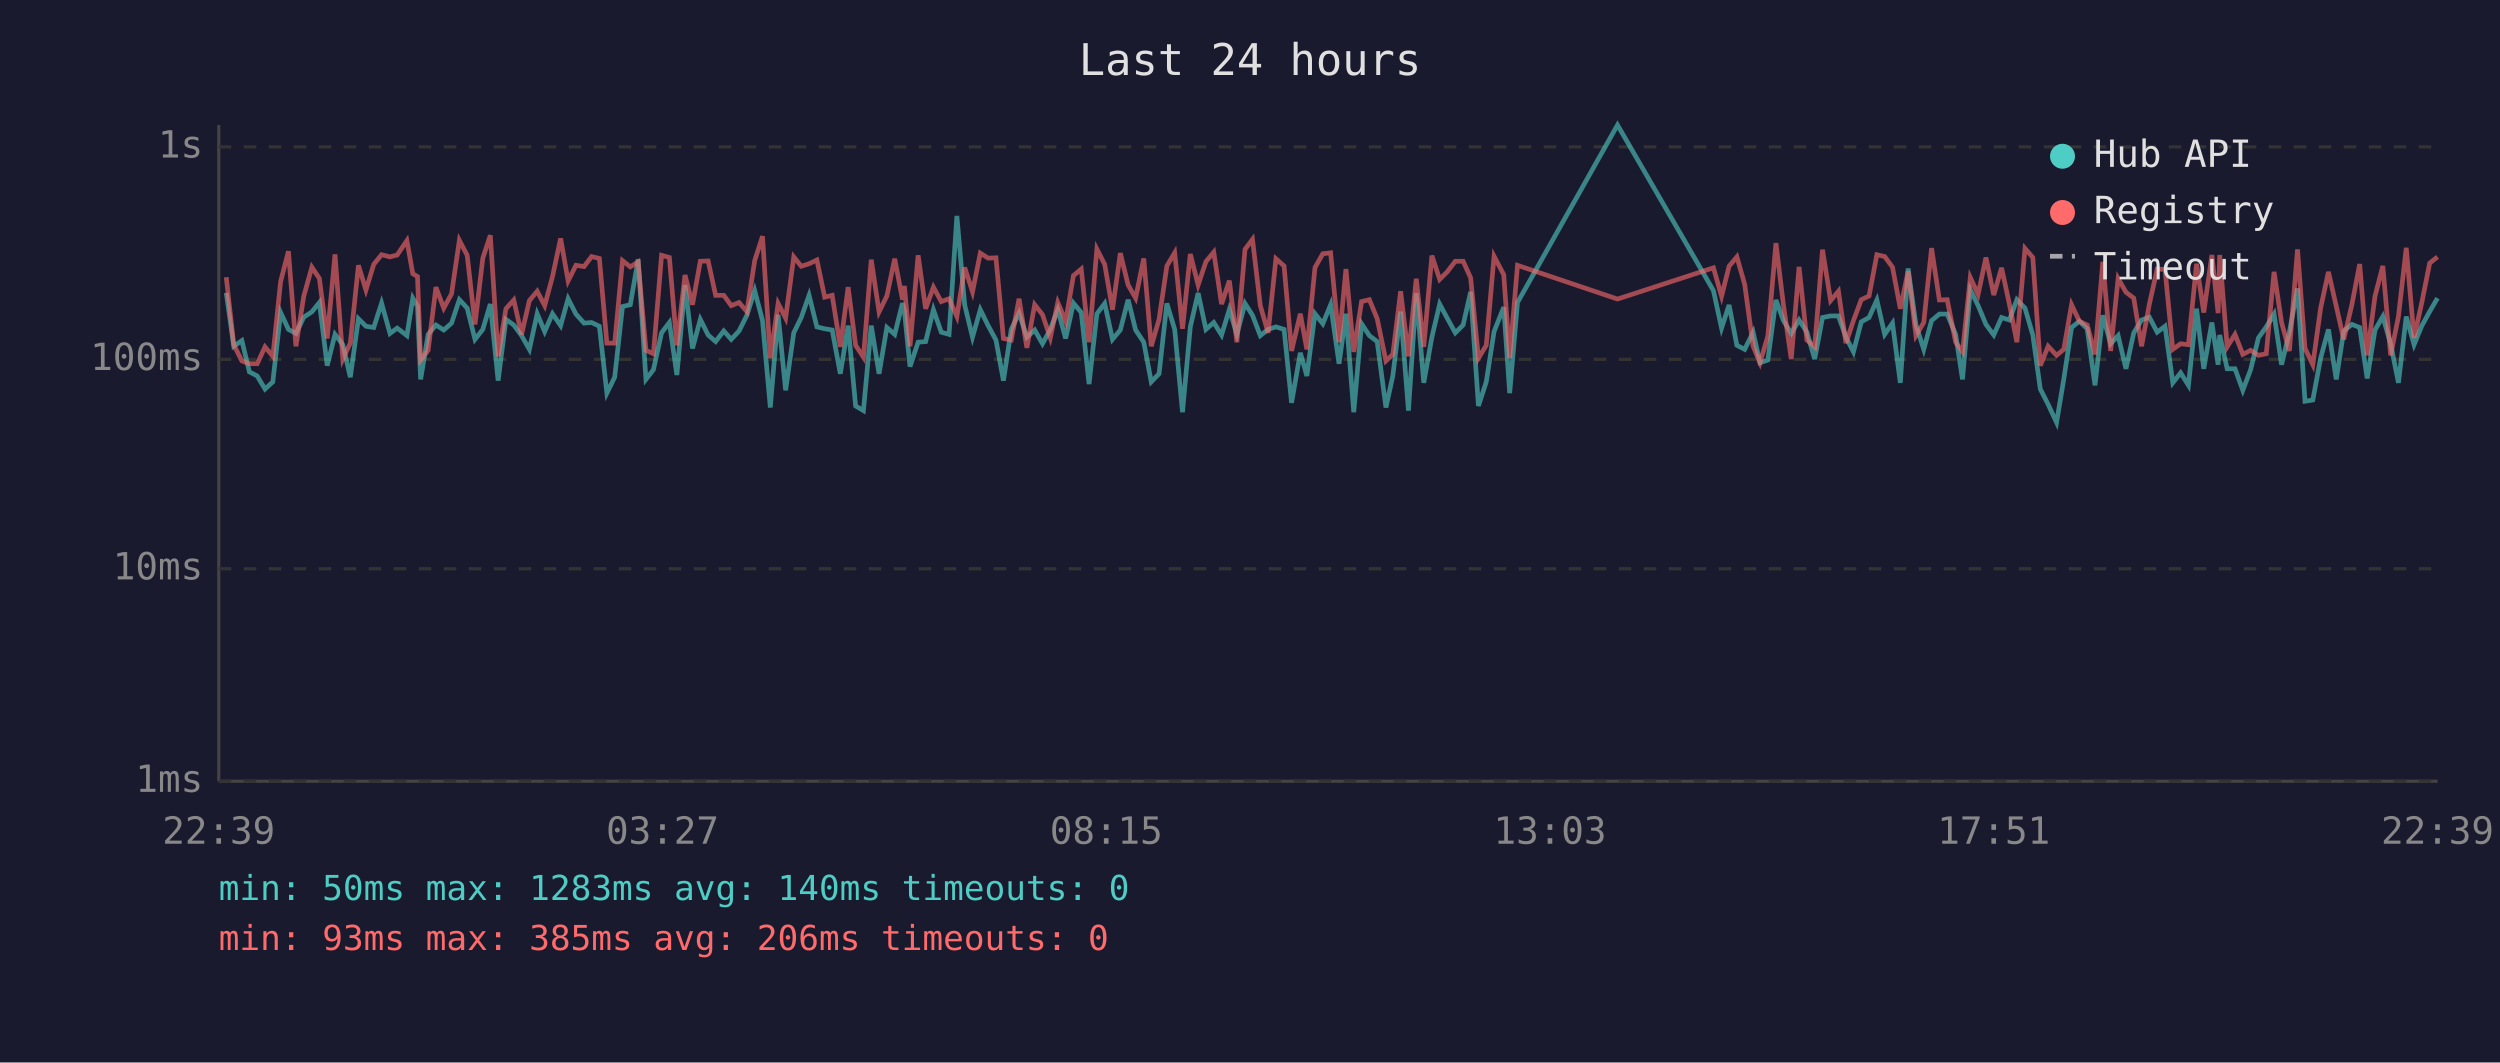
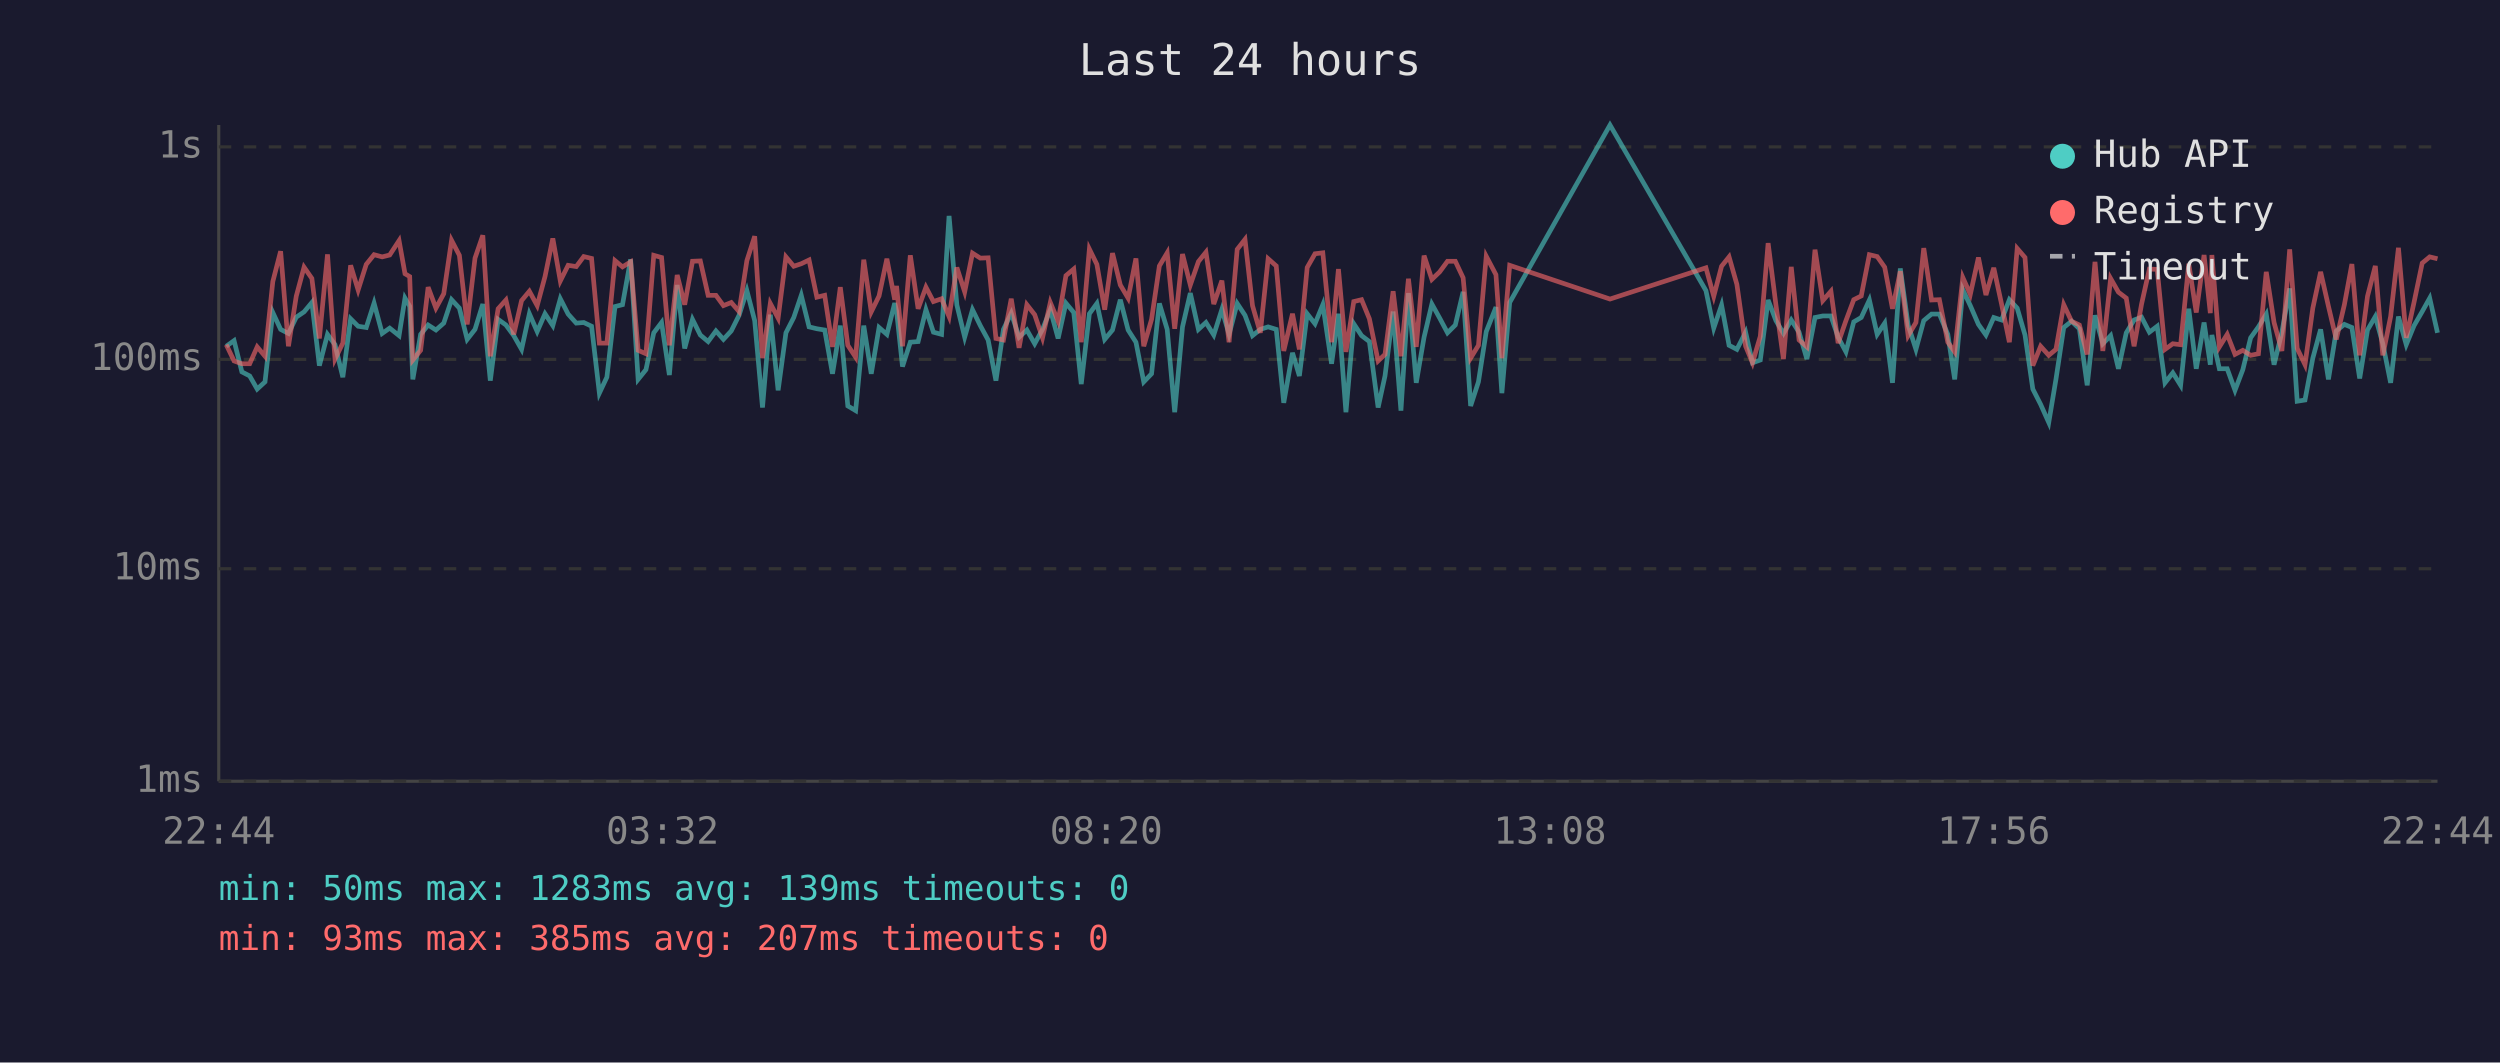
<svg xmlns="http://www.w3.org/2000/svg" viewBox="0 0 800 340" font-family="monospace" font-size="12">
  <rect width="800" height="340" fill="#1a1a2e" />
  <text x="400" y="24" fill="#e0e0e0" font-size="14" text-anchor="middle">Last 24 hours</text>
  <line x1="70" y1="40" x2="70" y2="250" stroke="#444" stroke-width="1" />
  <line x1="70" y1="250" x2="780" y2="250" stroke="#444" stroke-width="1" />
  <line x1="70" y1="250" x2="780" y2="250" stroke="#333" stroke-width="1" stroke-dasharray="4" />
  <text x="65" y="250" fill="#888" text-anchor="end" dominant-baseline="middle">1ms</text>
  <line x1="70" y1="182" x2="780" y2="182" stroke="#333" stroke-width="1" stroke-dasharray="4" />
  <text x="65" y="182" fill="#888" text-anchor="end" dominant-baseline="middle">10ms</text>
  <line x1="70" y1="115" x2="780" y2="115" stroke="#333" stroke-width="1" stroke-dasharray="4" />
  <text x="65" y="115" fill="#888" text-anchor="end" dominant-baseline="middle">100ms</text>
  <line x1="70" y1="47" x2="780" y2="47" stroke="#333" stroke-width="1" stroke-dasharray="4" />
  <text x="65" y="47" fill="#888" text-anchor="end" dominant-baseline="middle">1s</text>
-   <text x="70" y="270" fill="#888" text-anchor="middle">22:39</text>
-   <text x="212" y="270" fill="#888" text-anchor="middle">03:27</text>
-   <text x="354" y="270" fill="#888" text-anchor="middle">08:15</text>
-   <text x="496" y="270" fill="#888" text-anchor="middle">13:03</text>
-   <text x="638" y="270" fill="#888" text-anchor="middle">17:51</text>
-   <text x="780" y="270" fill="#888" text-anchor="middle">22:39</text>
-   <polyline points="72.4,93.7 74.8,110.8 77.4,109.0 79.8,119.0 82.3,120.3 84.8,124.5 87.3,122.2 89.8,100.0 92.3,105.4 94.7,106.7 97.2,101.5 99.8,99.8 102.2,96.8 104.7,117.0 107.2,107.0 109.7,110.3 112.1,120.7 114.7,102.0 117.1,104.4 119.6,104.8 122.1,97.0 124.8,106.7 127.1,105.0 130.2,107.4 132.1,95.4 133.6,98.0 134.6,121.4 137.0,107.0 139.5,104.0 142.0,105.6 144.5,103.4 147.0,95.9 149.5,98.6 152.0,108.6 154.5,105.4 156.9,97.3 159.4,121.8 161.9,102.2 164.4,104.0 166.9,107.4 169.4,111.8 171.9,100.4 174.3,106.1 176.8,100.4 179.4,104.2 181.8,95.6 184.3,100.5 186.9,103.4 189.3,103.2 191.8,104.4 194.2,125.8 196.7,120.7 199.2,98.1 201.7,97.5 204.2,83.0 206.7,121.4 209.1,118.3 211.7,106.5 214.2,103.2 216.6,120.0 219.2,91.2 221.6,111.5 224.1,102.2 226.6,107.2 229.0,109.3 231.6,105.9 234.0,108.6 236.5,105.9 239.0,100.9 241.5,93.0 244.0,102.6 246.5,130.4 249.0,100.7 251.4,124.9 254.0,106.5 256.4,101.6 258.9,94.5 261.4,104.6 263.9,105.2 266.3,105.6 268.9,119.6 271.4,104.2 273.8,129.9 276.3,131.4 278.8,104.2 281.3,119.6 283.8,104.8 286.3,107.0 288.8,97.0 289.4,99.5 291.2,117.3 293.8,109.5 296.2,109.3 298.7,99.1 301.2,106.3 303.7,107.0 306.2,69.1 308.7,97.6 311.2,107.9 313.7,99.1 316.2,104.2 318.7,108.8 321.1,121.8 323.6,105.4 326.1,100.2 328.6,107.9 331.1,105.6 333.6,110.0 336.1,105.4 338.5,99.1 341.0,108.3 343.5,97.0 346.0,100.0 348.5,122.9 351.0,100.4 353.5,97.1 356.0,108.6 358.5,105.6 361.0,95.9 363.4,105.6 366.0,109.5 368.4,122.2 370.9,119.6 373.4,97.1 375.9,105.4 378.4,131.9 380.9,104.6 383.4,93.8 385.9,105.4 388.4,103.2 390.9,107.2 393.4,99.0 395.8,107.0 398.4,97.1 400.8,100.9 403.3,107.4 405.8,105.4 408.3,104.6 410.9,105.4 413.3,128.9 416.1,112.9 418.2,120.3 420.8,100.4 423.3,103.6 425.8,97.5 428.5,116.4 430.7,100.4 433.2,131.9 435.7,103.6 438.2,107.4 440.7,109.3 443.5,130.4 445.7,120.3 448.2,99.7 450.7,131.4 453.2,93.8 455.6,122.5 458.2,107.9 460.7,97.3 463.1,101.8 465.7,106.5 468.2,104.0 470.6,93.4 473.1,129.9 475.6,122.2 478.1,106.1 481.2,98.3 483.1,125.8 485.6,96.8 517.6,40.0 548.3,93.0 550.9,105.0 553.3,97.6 555.8,110.5 558.3,111.8 561.0,106.3 563.2,116.1 565.7,115.2 568.3,96.0 570.7,102.6 573.2,106.7 575.7,102.4 578.2,106.3 580.7,114.9 583.2,101.6 585.8,101.1 588.3,101.1 590.7,107.9 593.1,112.6 595.6,103.0 598.1,101.6 600.6,96.0 603.1,107.0 605.6,103.4 608.1,122.5 610.6,85.9 613.1,104.0 615.6,111.8 618.1,102.6 620.6,100.5 623.1,100.5 625.8,107.0 628.0,121.4 630.5,92.7 633.0,97.8 635.5,103.8 638.0,107.2 640.5,101.6 643.0,102.4 645.4,95.9 648.0,98.6 650.5,107.2 652.9,124.5 655.4,129.4 658.1,135.2 660.4,121.4 662.9,104.8 665.4,102.8 667.9,105.2 670.4,123.3 672.9,100.9 675.4,110.0 677.8,107.4 680.3,118.0 682.8,106.5 685.3,102.4 687.8,101.5 690.3,106.3 692.8,104.4 695.3,122.5 697.8,119.3 700.3,123.3 702.9,98.8 705.2,118.0 707.8,103.2 709.8,116.7 710.3,107.2 712.7,118.0 715.2,118.0 717.7,124.9 720.2,118.3 722.7,108.1 725.2,104.6 727.7,100.5 730.1,116.7 732.6,106.3 735.2,92.3 737.6,128.4 740.1,128.0 742.6,114.6 745.1,105.4 747.6,121.4 750.0,105.9 752.6,103.8 755.1,104.8 757.5,121.1 760.0,105.6 762.5,101.3 765.0,110.0 767.5,122.5 770.0,101.3 772.5,110.3 775.0,104.2 777.5,99.7 780.0,95.4" fill="none" stroke="#4ecdc4" stroke-width="1.5" opacity="0.6" />
-   <polyline points="72.4,88.7 74.8,110.3 77.4,115.5 79.8,116.4 82.3,116.4 84.8,111.0 87.3,114.0 89.8,90.1 92.3,80.4 94.7,110.8 97.2,94.8 99.8,85.5 102.2,89.1 104.7,108.3 107.2,81.4 109.7,114.9 112.1,109.8 114.7,84.9 117.1,92.8 119.6,84.6 122.1,81.5 124.8,82.2 127.1,81.6 130.2,77.0 132.1,87.6 133.6,88.5 134.6,115.2 137.0,112.1 139.5,91.9 142.0,98.6 144.5,94.0 147.0,76.9 149.5,81.7 152.0,103.8 154.5,82.6 156.9,75.3 159.4,114.0 161.9,98.8 164.4,96.0 166.9,107.0 169.4,96.2 171.9,93.2 174.3,97.8 176.8,88.5 179.4,76.3 181.8,89.9 184.3,84.9 186.9,85.3 189.3,82.1 191.8,82.7 194.2,109.8 196.7,109.8 199.2,83.4 201.7,85.4 204.2,83.8 206.7,112.1 209.1,113.2 211.7,81.7 214.2,82.4 216.6,110.5 219.2,88.0 221.6,97.5 224.1,83.6 226.6,83.5 229.0,94.5 231.6,94.5 234.0,97.8 236.5,96.8 239.0,99.7 241.5,83.4 244.0,75.6 246.5,114.6 249.0,97.1 251.4,101.8 254.0,82.2 256.4,85.2 258.9,84.4 261.4,83.2 263.9,95.1 266.3,94.5 268.9,111.0 271.4,91.9 273.8,110.5 276.3,114.3 278.8,83.1 281.3,99.8 283.8,94.7 286.3,82.8 288.8,95.9 289.4,91.5 291.2,110.8 293.8,81.7 296.2,98.8 298.7,91.9 301.2,96.5 303.7,95.6 306.2,101.3 308.7,85.6 311.2,93.4 313.7,81.0 316.2,82.6 318.7,82.5 321.1,108.3 323.6,108.8 326.1,95.6 328.6,111.3 331.1,97.5 333.6,100.7 336.1,108.1 338.5,96.8 341.0,102.8 343.5,88.2 346.0,86.1 348.5,109.5 351.0,79.7 353.5,84.6 356.0,99.1 358.5,81.0 361.0,91.2 363.4,95.4 366.0,82.7 368.4,110.8 370.9,102.2 373.4,85.1 375.9,80.9 378.4,105.2 380.9,81.3 383.4,91.2 385.9,83.7 388.4,80.7 390.9,97.3 393.4,89.8 395.8,109.5 398.4,79.8 400.8,76.6 403.3,97.8 405.8,106.5 408.3,82.8 410.9,85.1 413.3,112.3 416.1,100.4 418.2,111.8 420.8,85.6 423.3,81.2 425.8,80.9 428.5,109.5 430.7,86.1 433.2,112.6 435.7,96.5 438.2,95.9 440.7,102.0 443.5,115.5 445.7,113.4 448.2,93.2 450.7,114.0 453.2,89.2 455.6,111.0 458.2,81.8 460.7,89.4 463.1,87.0 465.7,83.6 468.2,83.6 470.6,88.9 473.1,114.6 475.6,110.5 478.1,82.0 481.2,87.9 483.1,114.6 485.6,84.9 517.6,95.7 548.3,85.7 550.9,94.8 553.3,85.2 555.8,82.2 558.3,91.0 561.0,110.8 563.2,116.1 565.7,107.6 568.3,77.8 570.7,97.6 573.2,114.9 575.7,85.4 578.2,108.8 580.7,111.0 583.2,79.9 585.8,96.2 588.3,93.2 590.7,109.8 593.1,102.6 595.6,95.9 598.1,94.7 600.6,81.5 603.1,82.1 605.6,85.5 608.1,98.8 610.6,86.8 613.1,107.4 615.6,103.2 618.1,79.4 620.6,96.0 623.1,95.9 625.8,109.5 628.0,112.6 630.5,88.8 633.0,94.2 635.5,82.4 638.0,94.4 640.5,85.7 643.0,97.3 645.4,109.5 648.0,79.5 650.5,82.4 652.9,117.0 655.4,110.8 658.1,113.7 660.4,111.8 662.9,97.5 665.4,102.8 667.9,104.0 670.4,113.4 672.9,83.8 675.4,112.3 677.8,89.1 680.3,93.5 682.8,95.4 685.3,110.8 687.8,97.3 690.3,86.1 692.8,86.2 695.3,111.8 697.8,110.0 700.3,110.3 702.9,84.4 705.2,100.0 707.8,81.6 709.8,100.2 710.3,81.6 712.7,111.0 715.2,107.0 717.7,113.4 720.2,112.1 722.7,113.7 725.2,113.2 727.7,87.0 730.1,103.2 732.6,112.3 735.2,79.8 737.6,111.5 740.1,116.7 742.6,98.6 745.1,87.0 747.6,98.0 750.0,108.6 752.6,97.5 755.1,84.5 757.5,113.7 760.0,94.8 762.5,85.1 765.0,113.7 767.5,101.3 770.0,79.3 772.5,108.1 775.0,96.7 777.5,84.2 780.0,82.2" fill="none" stroke="#ff6b6b" stroke-width="1.5" opacity="0.6" />
+   <text x="70" y="270" fill="#888" text-anchor="middle">22:44</text>
+   <text x="212" y="270" fill="#888" text-anchor="middle">03:32</text>
+   <text x="354" y="270" fill="#888" text-anchor="middle">08:20</text>
+   <text x="496" y="270" fill="#888" text-anchor="middle">13:08</text>
+   <text x="638" y="270" fill="#888" text-anchor="middle">17:56</text>
+   <text x="780" y="270" fill="#888" text-anchor="middle">22:44</text>
+   <polyline points="72.4,110.8 74.9,109.0 77.4,119.0 79.9,120.3 82.3,124.5 84.8,122.2 87.3,100.0 89.8,105.4 92.3,106.7 94.8,101.5 97.3,99.8 99.8,96.8 102.2,117.0 104.8,107.0 107.2,110.3 109.7,120.7 112.2,102.0 114.6,104.4 117.2,104.8 119.7,97.0 122.3,106.7 124.7,105.0 127.7,107.4 129.6,95.4 131.1,98.0 132.1,121.4 134.6,107.0 137.0,104.0 139.5,105.6 142.0,103.4 144.5,95.9 147.0,98.6 149.5,108.6 152.0,105.4 154.5,97.3 156.9,121.8 159.4,102.2 161.9,104.0 164.4,107.4 166.9,111.8 169.4,100.4 171.9,106.1 174.4,100.4 176.9,104.2 179.3,95.6 181.8,100.5 184.4,103.4 186.8,103.2 189.3,104.4 191.8,125.8 194.2,120.7 196.8,98.1 199.2,97.5 201.8,83.0 204.2,121.4 206.7,118.3 209.2,106.5 211.7,103.2 214.2,120.0 216.7,91.2 219.1,111.5 221.6,102.2 224.1,107.2 226.6,109.3 229.1,105.9 231.5,108.6 234.0,105.9 236.5,100.9 239.0,93.0 241.5,102.6 244.0,130.4 246.5,100.7 249.0,124.9 251.5,106.5 254.0,101.6 256.4,94.5 258.9,104.6 261.4,105.2 263.9,105.6 266.4,119.6 268.9,104.2 271.3,129.9 273.8,131.4 276.4,104.2 278.8,119.6 281.3,104.8 283.8,107.0 286.3,97.0 286.9,99.5 288.8,117.3 291.3,109.5 293.8,109.3 296.3,99.1 298.7,106.3 301.3,107.0 303.7,69.1 306.2,97.6 308.7,107.9 311.2,99.1 313.7,104.2 316.2,108.8 318.7,121.8 321.1,105.4 323.6,100.2 326.1,107.9 328.6,105.6 331.1,110.0 333.6,105.4 336.1,99.1 338.6,108.3 341.1,97.0 343.6,100.0 346.0,122.9 348.6,100.4 351.0,97.1 353.5,108.6 356.0,105.6 358.5,95.9 361.0,105.6 363.5,109.5 366.0,122.2 368.5,119.6 371.0,97.1 373.5,105.4 375.9,131.9 378.4,104.6 380.9,93.8 383.5,105.4 385.9,103.2 388.4,107.2 391.0,99.0 393.3,107.0 395.9,97.1 398.4,100.9 400.8,107.4 403.3,105.4 405.8,104.6 408.4,105.4 410.8,128.9 413.6,112.9 415.8,120.3 418.3,100.4 420.8,103.6 423.3,97.5 426.1,116.4 428.3,100.4 430.7,131.9 433.2,103.6 435.7,107.4 438.2,109.3 441.0,130.4 443.2,120.3 445.8,99.7 448.3,131.4 450.7,93.8 453.2,122.5 455.7,107.9 458.2,97.3 460.7,101.8 463.2,106.5 465.7,104.0 468.2,93.4 470.6,129.9 473.1,122.2 475.6,106.1 478.7,98.3 480.6,125.8 483.1,96.8 515.2,40.0 545.9,93.0 548.4,105.0 550.9,97.6 553.3,110.5 555.8,111.8 558.6,106.3 560.8,116.1 563.3,115.2 565.8,96.0 568.3,102.6 570.7,106.7 573.2,102.4 575.7,106.3 578.2,114.9 580.8,101.6 583.3,101.1 585.9,101.1 588.2,107.9 590.7,112.6 593.2,103.0 595.6,101.6 598.2,96.0 600.7,107.0 603.1,103.4 605.6,122.5 608.1,85.9 610.6,104.0 613.1,111.8 615.6,102.6 618.1,100.5 620.6,100.5 623.3,107.0 625.5,121.4 628.1,92.7 630.5,97.8 633.1,103.8 635.5,107.2 638.0,101.6 640.5,102.4 643.0,95.9 645.5,98.6 648.0,107.2 650.5,124.5 653.0,129.4 655.6,135.2 657.9,121.4 660.4,104.8 662.9,102.8 665.4,105.2 667.9,123.3 670.4,100.9 672.9,110.0 675.4,107.4 677.9,118.0 680.4,106.5 682.9,102.4 685.3,101.5 687.8,106.3 690.3,104.4 692.8,122.5 695.3,119.3 697.8,123.3 700.4,98.8 702.8,118.0 705.3,103.2 707.3,116.7 707.8,107.2 710.2,118.0 712.7,118.0 715.2,124.9 717.7,118.3 720.2,108.1 722.7,104.6 725.2,100.5 727.7,116.7 730.2,106.3 732.7,92.3 735.1,128.4 737.6,128.0 740.1,114.6 742.6,105.4 745.1,121.4 747.6,105.9 750.2,103.8 752.6,104.8 755.1,121.1 757.6,105.6 760.1,101.3 762.5,110.0 765.0,122.5 767.5,101.3 770.0,110.3 772.5,104.2 775.1,99.7 777.5,95.4 780.0,106.5" fill="none" stroke="#4ecdc4" stroke-width="1.5" opacity="0.6" />
+   <polyline points="72.4,110.3 74.9,115.5 77.4,116.4 79.9,116.4 82.3,111.0 84.8,114.0 87.3,90.1 89.8,80.4 92.3,110.8 94.8,94.8 97.3,85.5 99.8,89.1 102.2,108.3 104.8,81.4 107.2,114.9 109.7,109.8 112.2,84.9 114.6,92.8 117.2,84.6 119.7,81.5 122.3,82.2 124.7,81.6 127.7,77.0 129.6,87.6 131.1,88.5 132.1,115.2 134.6,112.1 137.0,91.9 139.5,98.6 142.0,94.0 144.5,76.9 147.0,81.7 149.5,103.8 152.0,82.6 154.5,75.3 156.9,114.0 159.4,98.8 161.9,96.0 164.4,107.0 166.9,96.2 169.4,93.2 171.9,97.8 174.4,88.5 176.9,76.3 179.3,89.9 181.8,84.9 184.4,85.3 186.8,82.1 189.3,82.7 191.8,109.8 194.2,109.8 196.8,83.4 199.2,85.4 201.8,83.8 204.2,112.1 206.7,113.2 209.2,81.7 211.7,82.4 214.2,110.5 216.7,88.0 219.1,97.5 221.6,83.6 224.1,83.5 226.6,94.5 229.1,94.5 231.5,97.8 234.0,96.8 236.5,99.7 239.0,83.4 241.5,75.6 244.0,114.6 246.5,97.1 249.0,101.8 251.5,82.2 254.0,85.2 256.4,84.4 258.9,83.2 261.4,95.1 263.9,94.5 266.4,111.0 268.9,91.9 271.3,110.5 273.8,114.3 276.4,83.1 278.8,99.8 281.3,94.7 283.8,82.8 286.3,95.9 286.9,91.5 288.8,110.8 291.3,81.7 293.8,98.8 296.3,91.9 298.7,96.5 301.3,95.6 303.7,101.3 306.2,85.6 308.7,93.4 311.2,81.0 313.7,82.6 316.2,82.5 318.7,108.3 321.1,108.8 323.6,95.6 326.1,111.3 328.6,97.5 331.1,100.7 333.6,108.1 336.1,96.8 338.6,102.8 341.1,88.2 343.6,86.1 346.0,109.5 348.6,79.7 351.0,84.6 353.5,99.1 356.0,81.0 358.5,91.2 361.0,95.4 363.5,82.7 366.0,110.8 368.5,102.2 371.0,85.1 373.5,80.9 375.9,105.2 378.4,81.3 380.9,91.2 383.5,83.7 385.9,80.7 388.4,97.3 391.0,89.8 393.3,109.5 395.9,79.8 398.4,76.6 400.8,97.8 403.3,106.5 405.8,82.8 408.4,85.1 410.8,112.3 413.6,100.4 415.8,111.8 418.3,85.6 420.8,81.2 423.3,80.9 426.1,109.5 428.3,86.1 430.7,112.6 433.2,96.5 435.7,95.9 438.2,102.0 441.0,115.5 443.2,113.4 445.8,93.2 448.3,114.0 450.7,89.2 453.2,111.0 455.7,81.8 458.2,89.4 460.7,87.0 463.2,83.6 465.7,83.6 468.2,88.9 470.6,114.6 473.1,110.5 475.6,82.0 478.7,87.9 480.6,114.6 483.1,84.9 515.2,95.7 545.9,85.7 548.4,94.8 550.9,85.2 553.3,82.2 555.8,91.0 558.6,110.8 560.8,116.1 563.3,107.6 565.8,77.8 568.3,97.6 570.7,114.9 573.2,85.4 575.7,108.8 578.2,111.0 580.8,79.9 583.3,96.2 585.9,93.2 588.2,109.8 590.7,102.6 593.2,95.9 595.6,94.7 598.2,81.5 600.7,82.1 603.1,85.5 605.6,98.8 608.1,86.8 610.6,107.4 613.1,103.2 615.6,79.4 618.1,96.0 620.6,95.9 623.3,109.5 625.5,112.6 628.1,88.8 630.5,94.2 633.1,82.4 635.5,94.4 638.0,85.7 640.5,97.3 643.0,109.5 645.5,79.5 648.0,82.4 650.5,117.0 653.0,110.8 655.6,113.7 657.9,111.8 660.4,97.5 662.9,102.8 665.4,104.0 667.9,113.4 670.4,83.8 672.9,112.3 675.4,89.1 677.9,93.5 680.4,95.4 682.9,110.8 685.3,97.3 687.8,86.1 690.3,86.2 692.8,111.8 695.3,110.0 697.8,110.3 700.4,84.4 702.8,100.0 705.3,81.6 707.3,100.2 707.8,81.6 710.2,111.0 712.7,107.0 715.2,113.4 717.7,112.1 720.2,113.7 722.7,113.2 725.2,87.0 727.7,103.2 730.2,112.3 732.7,79.8 735.1,111.5 737.6,116.7 740.1,98.6 742.6,87.0 745.1,98.0 747.6,108.6 750.2,97.5 752.6,84.5 755.1,113.7 757.6,94.8 760.1,85.1 762.5,113.7 765.0,101.3 767.5,79.3 770.0,108.1 772.5,96.7 775.1,84.2 777.5,82.2 780.0,82.8" fill="none" stroke="#ff6b6b" stroke-width="1.5" opacity="0.6" />
  <circle cx="660" cy="50" r="4" fill="#4ecdc4" />
  <text x="670" y="50" fill="#e0e0e0" dominant-baseline="middle">Hub API</text>
  <circle cx="660" cy="68" r="4" fill="#ff6b6b" />
  <text x="670" y="68" fill="#e0e0e0" dominant-baseline="middle">Registry</text>
  <line x1="656" y1="82" x2="664" y2="82" stroke="#e0e0e0" stroke-width="1.5" stroke-dasharray="4,3" opacity="0.7" />
  <text x="670" y="86" fill="#e0e0e0" dominant-baseline="middle">Timeout</text>
-   <text x="70" y="288" fill="#4ecdc4" font-size="11">min: 50ms  max: 1283ms  avg: 140ms  timeouts: 0</text>
-   <text x="70" y="304" fill="#ff6b6b" font-size="11">min: 93ms  max: 385ms  avg: 206ms  timeouts: 0</text>
+   <text x="70" y="288" fill="#4ecdc4" font-size="11">min: 50ms  max: 1283ms  avg: 139ms  timeouts: 0</text>
+   <text x="70" y="304" fill="#ff6b6b" font-size="11">min: 93ms  max: 385ms  avg: 207ms  timeouts: 0</text>
</svg>
